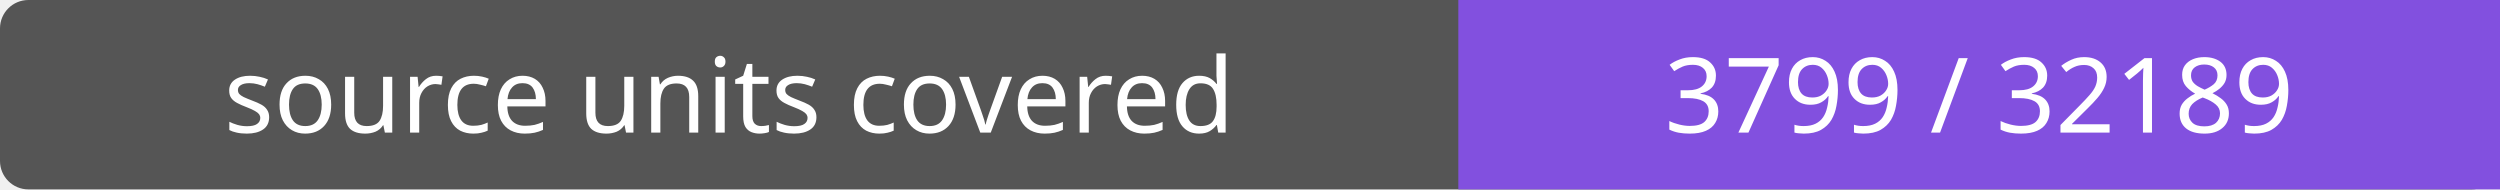
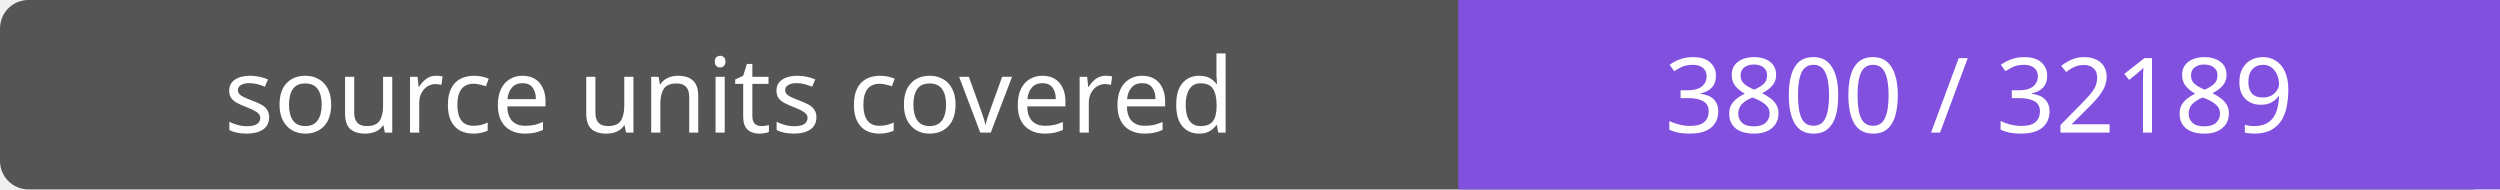
- <svg xmlns="http://www.w3.org/2000/svg" width="264" height="20" role="img" aria-label="source units covered: 3799 / 32189">
+ <svg xmlns="http://www.w3.org/2000/svg" width="264" height="20" role="img" aria-label="source units covered: 3800 / 32189">
  <rect width="264" height="20" rx="3" fill="#555" />
  <path fill="#8250df" d="M154 0h110v20H154z" />
  <g fill="#fff" text-anchor="middle" font-family="Verdana,sans-serif" font-size="11">
    <text x="77.0" y="14">source units covered</text>
-     <text x="209.0" y="14">3799 / 32189</text>
+     <text x="209.0" y="14">3800 / 32189</text>
  </g>
</svg>
